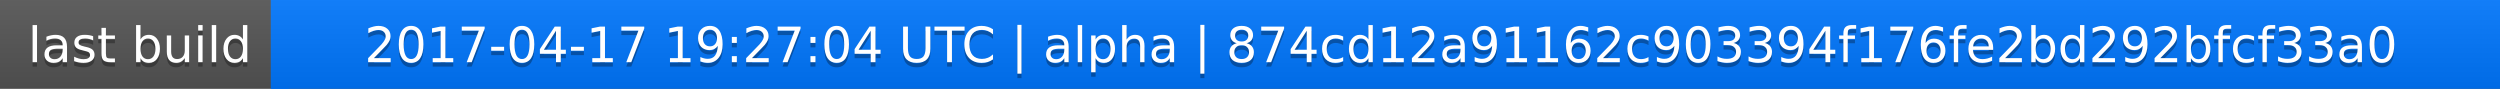
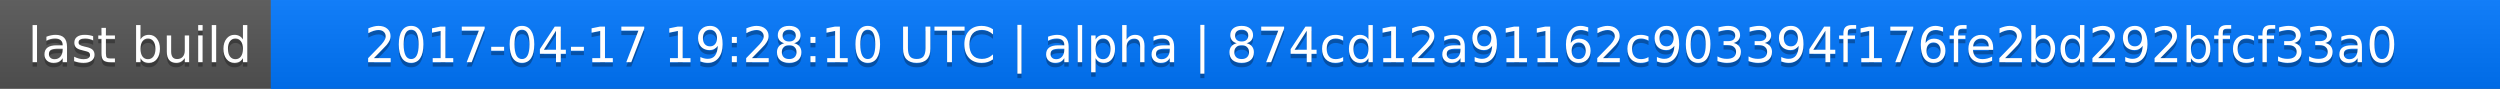
<svg xmlns="http://www.w3.org/2000/svg" width="563" height="20">
  <linearGradient id="a" x2="0" y2="100%">
    <stop offset="0" stop-color="#bbb" stop-opacity=".1" />
    <stop offset="1" stop-opacity=".1" />
  </linearGradient>
  <rect rx="0" width="563" height="20" fill="#555" />
  <rect rx="0" x="61" width="502" height="20" fill="#07f" />
  <path fill="#07f" d="M61 0h4v20h-4z" />
  <rect rx="0" width="563" height="20" fill="url(#a)" />
  <g fill="#fff" text-anchor="middle" font-family="DejaVu Sans,Verdana,Geneva,sans-serif" font-size="11">
    <text x="31.5" y="15" fill="#010101" fill-opacity=".3">last build</text>
    <text x="31.5" y="14">last build</text>
-     <text x="311" y="15" fill="#010101" fill-opacity=".3">2017-04-17 19:27:04 UTC | alpha | 874cd12a91162c903394f176fe2bd292bfcf33a0</text>
-     <text x="311" y="14">2017-04-17 19:27:04 UTC | alpha | 874cd12a91162c903394f176fe2bd292bfcf33a0</text>
+     <text x="311" y="15" fill="#010101" fill-opacity=".3">2017-04-17 19:28:10 UTC | alpha | 874cd12a91162c903394f176fe2bd292bfcf33a0</text>
+     <text x="311" y="14">2017-04-17 19:28:10 UTC | alpha | 874cd12a91162c903394f176fe2bd292bfcf33a0</text>
  </g>
</svg>
